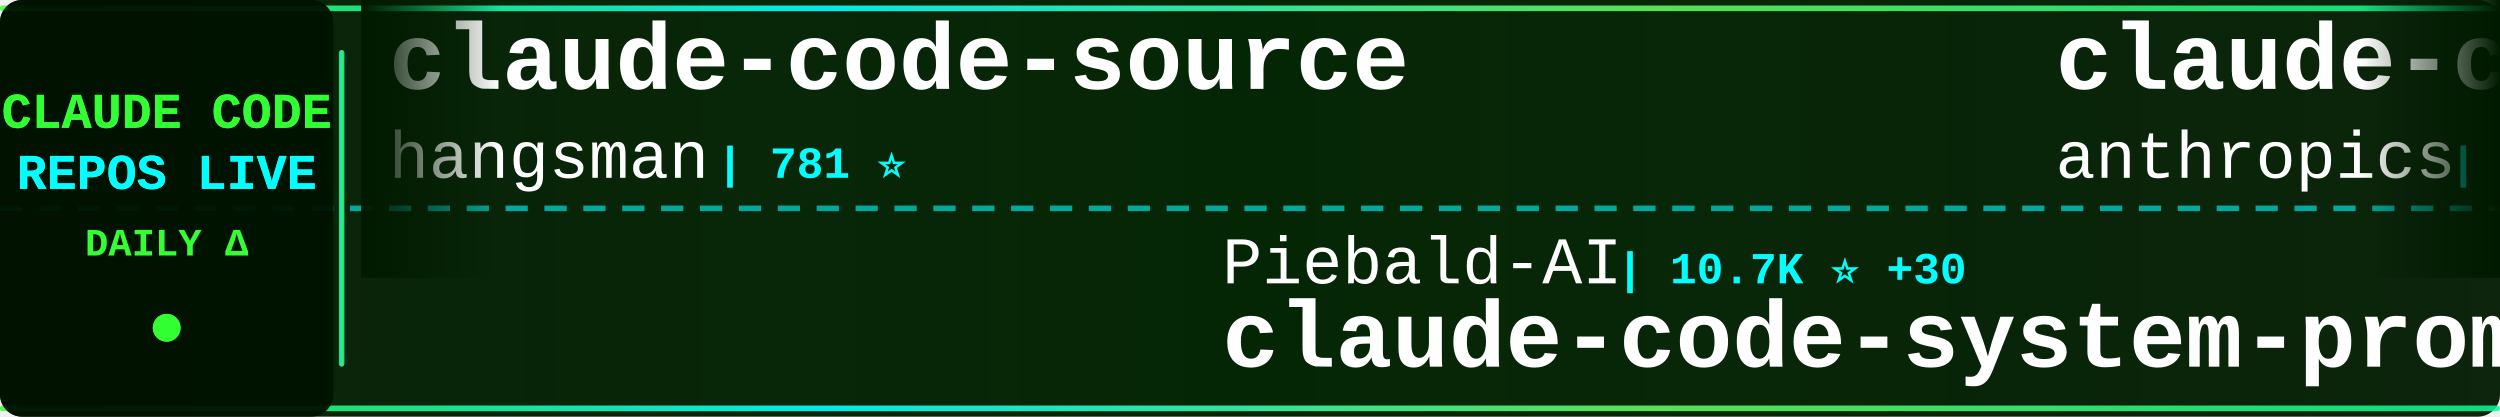
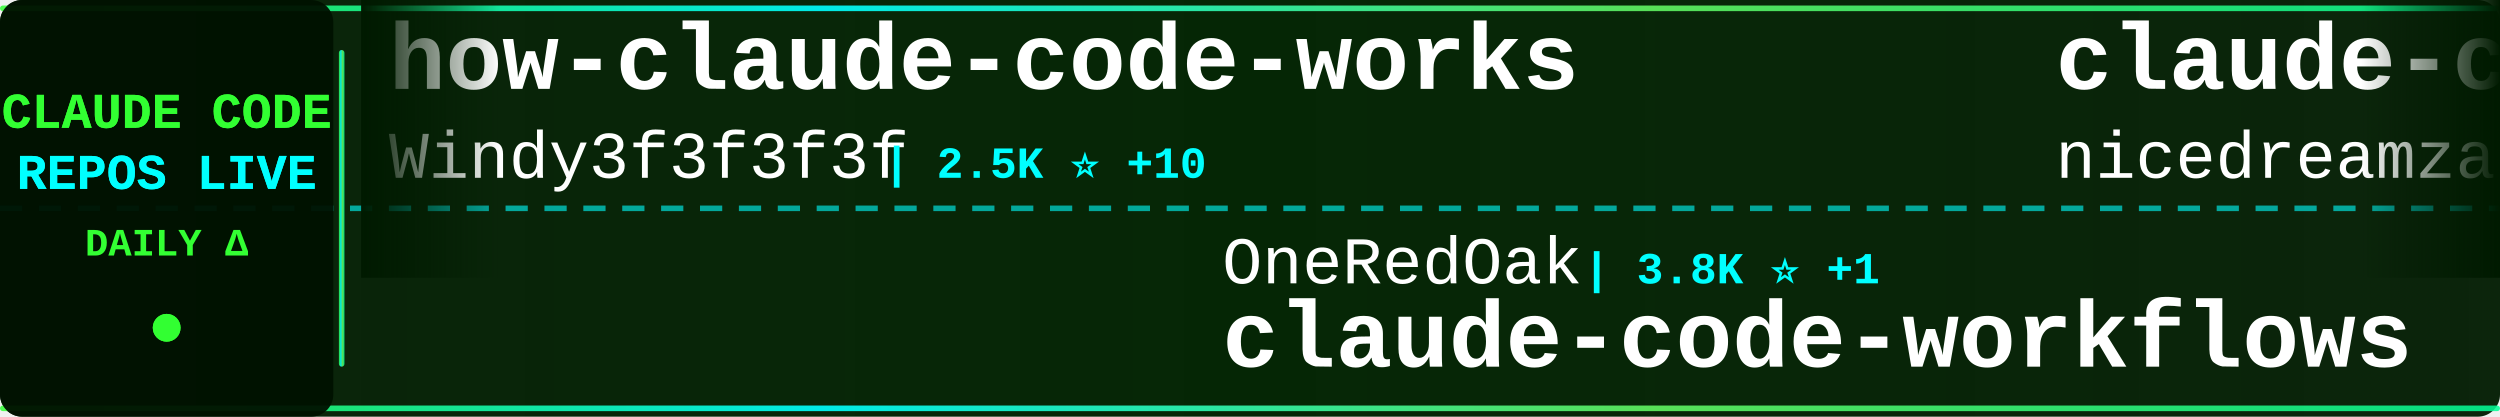
<svg xmlns="http://www.w3.org/2000/svg" width="900" height="150">
  <defs>
    <linearGradient id="tickerBg" x1="0%" y1="0%" x2="100%" y2="0%">
      <stop offset="0%" style="stop-color:#001a00;stop-opacity:0.95" />
      <stop offset="50%" style="stop-color:#002200;stop-opacity:0.98" />
      <stop offset="100%" style="stop-color:#001a00;stop-opacity:0.95" />
    </linearGradient>
    <linearGradient id="borderGrad" x1="0%" y1="0%" x2="100%" y2="0%">
      <stop offset="0%" style="stop-color:#33ff33;stop-opacity:0.85">
        <animate attributeName="stop-opacity" values="0.85;1;0.85" dur="2s" repeatCount="indefinite" />
      </stop>
      <stop offset="33%" style="stop-color:#00ffff;stop-opacity:0.9">
        <animate attributeName="stop-opacity" values="0.9;1;0.9" dur="2.2s" repeatCount="indefinite" />
      </stop>
      <stop offset="66%" style="stop-color:#66ff66;stop-opacity:0.85">
        <animate attributeName="stop-opacity" values="0.85;1;0.85" dur="1.8s" repeatCount="indefinite" />
      </stop>
      <stop offset="100%" style="stop-color:#00ff99;stop-opacity:0.85">
        <animate attributeName="stop-opacity" values="0.85;1;0.85" dur="2s" repeatCount="indefinite" />
      </stop>
    </linearGradient>
    <filter id="textGlow">
      <feGaussianBlur stdDeviation="0.1" result="coloredBlur" />
      <feMerge>
        <feMergeNode in="coloredBlur" />
        <feMergeNode in="SourceGraphic" />
      </feMerge>
    </filter>
    <filter id="metricGlow">
      <feGaussianBlur stdDeviation="0.2" result="coloredBlur" />
      <feMerge>
        <feMergeNode in="coloredBlur" />
        <feMergeNode in="SourceGraphic" />
      </feMerge>
    </filter>
    <linearGradient id="leftFade" x1="0%" y1="0%" x2="100%" y2="0%">
      <stop offset="0%" style="stop-color:#001a00;stop-opacity:1" />
      <stop offset="100%" style="stop-color:#001a00;stop-opacity:0" />
    </linearGradient>
    <linearGradient id="rightFade" x1="0%" y1="0%" x2="100%" y2="0%">
      <stop offset="0%" style="stop-color:#001a00;stop-opacity:0" />
      <stop offset="100%" style="stop-color:#001a00;stop-opacity:1" />
    </linearGradient>
  </defs>
  <rect width="900" height="150" fill="url(#tickerBg)" rx="8" />
  <rect x="0" y="2" width="900" height="2" fill="url(#borderGrad)" rx="1" />
  <rect x="0" y="146" width="900" height="2" fill="url(#borderGrad)" rx="1" />
  <line x1="0" y1="75" x2="900" y2="75" stroke="#00ffff" stroke-width="2" stroke-dasharray="8 6" opacity="0.6" />
  <rect x="0" y="0" width="120" height="150" fill="#001100" opacity="0.95" rx="8" />
  <text x="60" y="46" font-family="'Courier New', monospace" font-size="18" font-weight="bold" fill="#33ff33" text-anchor="middle" filter="url(#textGlow)">
    CLAUDE CODE
  </text>
  <text x="60" y="68" font-family="'Courier New', monospace" font-size="18" font-weight="bold" fill="#00ffff" text-anchor="middle" filter="url(#textGlow)">
    REPOS LIVE
  </text>
  <text x="60" y="92" font-family="'Courier New', monospace" font-size="14" font-weight="bold" fill="#33ff33" text-anchor="middle">
    DAILY Δ
  </text>
  <circle cx="60" cy="118" r="5" fill="#33ff33" filter="url(#metricGlow)">
    <animate attributeName="r" values="4;6;4" dur="1.5s" repeatCount="indefinite" />
    <animate attributeName="opacity" values="0.6;1;0.6" dur="1.5s" repeatCount="indefinite" />
  </circle>
  <rect x="122" y="18" width="2" height="114" fill="url(#borderGrad)" rx="1" />
  <clipPath id="tickerClip">
    <rect x="130" y="0" width="770" height="150" />
  </clipPath>
  <g clip-path="url(#tickerClip)">
    <g id="tickerItems">
      <animateTransform attributeName="transform" attributeType="XML" type="translate" from="0 0" to="-3000 0" dur="54s" repeatCount="indefinite" />
      <g transform="translate(0, 0)">
-         <text x="140" y="32" font-family="'Courier New', monospace" font-size="34" font-weight="bold" fill="#ffffff">claude-code-source</text>
-         <text x="140" y="64" font-family="'Courier New', monospace" font-size="24" font-weight="normal" fill="#ffffff" opacity="1.0">hangsman</text>
-         <text x="258" y="64" font-family="'Courier New', monospace" font-size="16" font-weight="bold" fill="#00ffff"> | 781 ⭐</text>
+         <text x="140" y="32" font-family="'Courier New', monospace" font-size="34" font-weight="bold" fill="#ffffff">how-claude-code-works</text>
+         <text x="140" y="64" font-family="'Courier New', monospace" font-size="24" font-weight="normal" fill="#ffffff" opacity="1.0">Windy3f3f3f3f</text>
+         <text x="318" y="64" font-family="'Courier New', monospace" font-size="16" font-weight="bold" fill="#00ffff"> | 2.5K ⭐ +10</text>
      </g>
      <g transform="translate(300, 0)">
-         <text x="140" y="102" font-family="'Courier New', monospace" font-size="24" font-weight="normal" fill="#ffffff" opacity="1.0">Piebald-AI</text>
-         <text x="282" y="102" font-family="'Courier New', monospace" font-size="16" font-weight="bold" fill="#00ffff"> | 10.7K ⭐ +30</text>
-         <text x="140" y="132" font-family="'Courier New', monospace" font-size="34" font-weight="bold" fill="#ffffff">claude-code-system-promp...</text>
+         <text x="140" y="102" font-family="'Courier New', monospace" font-size="24" font-weight="normal" fill="#ffffff" opacity="1.0">OneRedOak</text>
+         <text x="270" y="102" font-family="'Courier New', monospace" font-size="16" font-weight="bold" fill="#00ffff"> | 3.8K ⭐ +1</text>
+         <text x="140" y="132" font-family="'Courier New', monospace" font-size="34" font-weight="bold" fill="#ffffff">claude-code-workflows</text>
      </g>
      <g transform="translate(600, 0)">
-         <text x="140" y="32" font-family="'Courier New', monospace" font-size="34" font-weight="bold" fill="#ffffff">claude-code</text>
-         <text x="140" y="64" font-family="'Courier New', monospace" font-size="24" font-weight="normal" fill="#ffffff" opacity="1.0">anthropics</text>
-         <text x="282" y="64" font-family="'Courier New', monospace" font-size="16" font-weight="bold" fill="#00ffff"> | 129.2K ⭐ +651</text>
+         <text x="140" y="32" font-family="'Courier New', monospace" font-size="34" font-weight="bold" fill="#ffffff">claude-code-local</text>
+         <text x="140" y="64" font-family="'Courier New', monospace" font-size="24" font-weight="normal" fill="#ffffff" opacity="1.0">nicedreamzapp</text>
+         <text x="318" y="64" font-family="'Courier New', monospace" font-size="16" font-weight="bold" fill="#00ffff"> | 2.7K ⭐ +7</text>
      </g>
      <g transform="translate(900, 0)">
-         <text x="140" y="102" font-family="'Courier New', monospace" font-size="24" font-weight="normal" fill="#ffffff" opacity="1.0">lowcortisolprogrammer</text>
-         <text x="414" y="102" font-family="'Courier New', monospace" font-size="16" font-weight="bold" fill="#00ffff"> | 172 ⭐</text>
+         <text x="140" y="102" font-family="'Courier New', monospace" font-size="24" font-weight="normal" fill="#ffffff" opacity="1.0">hangsman</text>
+         <text x="258" y="102" font-family="'Courier New', monospace" font-size="16" font-weight="bold" fill="#00ffff"> | 781 ⭐</text>
+         <text x="140" y="132" font-family="'Courier New', monospace" font-size="34" font-weight="bold" fill="#ffffff">claude-code-source</text>
+       </g>
+       <g transform="translate(1200, 0)">
+         <text x="140" y="32" font-family="'Courier New', monospace" font-size="34" font-weight="bold" fill="#ffffff">claude-code</text>
+         <text x="140" y="64" font-family="'Courier New', monospace" font-size="24" font-weight="normal" fill="#ffffff" opacity="1.0">claude-code-best</text>
+         <text x="354" y="64" font-family="'Courier New', monospace" font-size="16" font-weight="bold" fill="#00ffff"> | 19.3K ⭐ +49</text>
+       </g>
+       <g transform="translate(1500, 0)">
+         <text x="140" y="102" font-family="'Courier New', monospace" font-size="24" font-weight="normal" fill="#ffffff" opacity="1.0">alex000kim</text>
+         <text x="282" y="102" font-family="'Courier New', monospace" font-size="16" font-weight="bold" fill="#00ffff"> | 227 ⭐</text>
        <text x="140" y="132" font-family="'Courier New', monospace" font-size="34" font-weight="bold" fill="#ffffff">claude-code</text>
      </g>
-       <g transform="translate(1200, 0)">
-         <text x="140" y="32" font-family="'Courier New', monospace" font-size="34" font-weight="bold" fill="#ffffff">claude-code-sourcemap</text>
-         <text x="140" y="64" font-family="'Courier New', monospace" font-size="24" font-weight="normal" fill="#ffffff" opacity="1.0">ChinaSiro</text>
-         <text x="270" y="64" font-family="'Courier New', monospace" font-size="16" font-weight="bold" fill="#00ffff"> | 9.3K ⭐ +10</text>
-       </g>
-       <g transform="translate(1500, 0)">
-         <text x="140" y="102" font-family="'Courier New', monospace" font-size="24" font-weight="normal" fill="#ffffff" opacity="1.0">multica-ai</text>
-         <text x="282" y="102" font-family="'Courier New', monospace" font-size="16" font-weight="bold" fill="#00ffff"> | 164.2K ⭐ +1.3K</text>
-         <text x="140" y="132" font-family="'Courier New', monospace" font-size="34" font-weight="bold" fill="#ffffff">andrej-karpathy-skills</text>
-       </g>
      <g transform="translate(1800, 0)">
-         <text x="140" y="32" font-family="'Courier New', monospace" font-size="34" font-weight="bold" fill="#ffffff">awesome-claude-code-suba...</text>
-         <text x="140" y="64" font-family="'Courier New', monospace" font-size="24" font-weight="normal" fill="#ffffff" opacity="1.0">VoltAgent</text>
-         <text x="270" y="64" font-family="'Courier New', monospace" font-size="16" font-weight="bold" fill="#00ffff"> | 21.0K ⭐ +67</text>
+         <text x="140" y="32" font-family="'Courier New', monospace" font-size="34" font-weight="bold" fill="#ffffff">claude-code-webui</text>
+         <text x="140" y="64" font-family="'Courier New', monospace" font-size="24" font-weight="normal" fill="#ffffff" opacity="1.0">sugyan</text>
+         <text x="234" y="64" font-family="'Courier New', monospace" font-size="16" font-weight="bold" fill="#00ffff"> | 1.1K ⭐ +3</text>
      </g>
      <g transform="translate(2100, 0)">
-         <text x="140" y="102" font-family="'Courier New', monospace" font-size="24" font-weight="normal" fill="#ffffff" opacity="1.0">wanshuiyin</text>
-         <text x="282" y="102" font-family="'Courier New', monospace" font-size="16" font-weight="bold" fill="#00ffff"> | 11.2K ⭐ +79</text>
-         <text x="140" y="132" font-family="'Courier New', monospace" font-size="34" font-weight="bold" fill="#ffffff">Auto-claude-code-researc...</text>
+         <text x="140" y="102" font-family="'Courier New', monospace" font-size="24" font-weight="normal" fill="#ffffff" opacity="1.0">anthropics</text>
+         <text x="282" y="102" font-family="'Courier New', monospace" font-size="16" font-weight="bold" fill="#00ffff"> | 129.3K ⭐ +573</text>
+         <text x="140" y="132" font-family="'Courier New', monospace" font-size="34" font-weight="bold" fill="#ffffff">claude-code</text>
      </g>
      <g transform="translate(2400, 0)">
-         <text x="140" y="32" font-family="'Courier New', monospace" font-size="34" font-weight="bold" fill="#ffffff">claude-code-plugins-plus...</text>
-         <text x="140" y="64" font-family="'Courier New', monospace" font-size="24" font-weight="normal" fill="#ffffff" opacity="1.0">jeremylongshore</text>
-         <text x="342" y="64" font-family="'Courier New', monospace" font-size="16" font-weight="bold" fill="#00ffff"> | 2.3K ⭐ +3</text>
+         <text x="140" y="32" font-family="'Courier New', monospace" font-size="34" font-weight="bold" fill="#ffffff">claude-code-hooks-master...</text>
+         <text x="140" y="64" font-family="'Courier New', monospace" font-size="24" font-weight="normal" fill="#ffffff" opacity="1.0">disler</text>
+         <text x="234" y="64" font-family="'Courier New', monospace" font-size="16" font-weight="bold" fill="#00ffff"> | 3.7K ⭐ +5</text>
      </g>
      <g transform="translate(2700, 0)">
-         <text x="140" y="102" font-family="'Courier New', monospace" font-size="24" font-weight="normal" fill="#ffffff" opacity="1.0">T-Lab-CUHKSZ</text>
-         <text x="306" y="102" font-family="'Courier New', monospace" font-size="16" font-weight="bold" fill="#00ffff"> | 317 ⭐</text>
-         <text x="140" y="132" font-family="'Courier New', monospace" font-size="34" font-weight="bold" fill="#ffffff">claude-code</text>
+         <text x="140" y="102" font-family="'Courier New', monospace" font-size="24" font-weight="normal" fill="#ffffff" opacity="1.0">feiskyer</text>
+         <text x="258" y="102" font-family="'Courier New', monospace" font-size="16" font-weight="bold" fill="#00ffff"> | 1.5K ⭐ +2</text>
+         <text x="140" y="132" font-family="'Courier New', monospace" font-size="34" font-weight="bold" fill="#ffffff">claude-code-settings</text>
      </g>
      <g transform="translate(3000, 0)">
-         <text x="140" y="32" font-family="'Courier New', monospace" font-size="34" font-weight="bold" fill="#ffffff">claude-code-source</text>
-         <text x="140" y="64" font-family="'Courier New', monospace" font-size="24" font-weight="normal" fill="#ffffff" opacity="1.0">hangsman</text>
-         <text x="258" y="64" font-family="'Courier New', monospace" font-size="16" font-weight="bold" fill="#00ffff"> | 781 ⭐</text>
+         <text x="140" y="32" font-family="'Courier New', monospace" font-size="34" font-weight="bold" fill="#ffffff">how-claude-code-works</text>
+         <text x="140" y="64" font-family="'Courier New', monospace" font-size="24" font-weight="normal" fill="#ffffff" opacity="1.0">Windy3f3f3f3f</text>
+         <text x="318" y="64" font-family="'Courier New', monospace" font-size="16" font-weight="bold" fill="#00ffff"> | 2.5K ⭐ +10</text>
      </g>
      <g transform="translate(3300, 0)">
-         <text x="140" y="102" font-family="'Courier New', monospace" font-size="24" font-weight="normal" fill="#ffffff" opacity="1.0">Piebald-AI</text>
-         <text x="282" y="102" font-family="'Courier New', monospace" font-size="16" font-weight="bold" fill="#00ffff"> | 10.7K ⭐ +30</text>
-         <text x="140" y="132" font-family="'Courier New', monospace" font-size="34" font-weight="bold" fill="#ffffff">claude-code-system-promp...</text>
+         <text x="140" y="102" font-family="'Courier New', monospace" font-size="24" font-weight="normal" fill="#ffffff" opacity="1.0">OneRedOak</text>
+         <text x="270" y="102" font-family="'Courier New', monospace" font-size="16" font-weight="bold" fill="#00ffff"> | 3.8K ⭐ +1</text>
+         <text x="140" y="132" font-family="'Courier New', monospace" font-size="34" font-weight="bold" fill="#ffffff">claude-code-workflows</text>
      </g>
      <g transform="translate(3600, 0)">
-         <text x="140" y="32" font-family="'Courier New', monospace" font-size="34" font-weight="bold" fill="#ffffff">claude-code</text>
-         <text x="140" y="64" font-family="'Courier New', monospace" font-size="24" font-weight="normal" fill="#ffffff" opacity="1.0">anthropics</text>
-         <text x="282" y="64" font-family="'Courier New', monospace" font-size="16" font-weight="bold" fill="#00ffff"> | 129.2K ⭐ +651</text>
+         <text x="140" y="32" font-family="'Courier New', monospace" font-size="34" font-weight="bold" fill="#ffffff">claude-code-local</text>
+         <text x="140" y="64" font-family="'Courier New', monospace" font-size="24" font-weight="normal" fill="#ffffff" opacity="1.0">nicedreamzapp</text>
+         <text x="318" y="64" font-family="'Courier New', monospace" font-size="16" font-weight="bold" fill="#00ffff"> | 2.7K ⭐ +7</text>
      </g>
      <g transform="translate(3900, 0)">
-         <text x="140" y="102" font-family="'Courier New', monospace" font-size="24" font-weight="normal" fill="#ffffff" opacity="1.0">lowcortisolprogrammer</text>
-         <text x="414" y="102" font-family="'Courier New', monospace" font-size="16" font-weight="bold" fill="#00ffff"> | 172 ⭐</text>
-         <text x="140" y="132" font-family="'Courier New', monospace" font-size="34" font-weight="bold" fill="#ffffff">claude-code</text>
+         <text x="140" y="102" font-family="'Courier New', monospace" font-size="24" font-weight="normal" fill="#ffffff" opacity="1.0">hangsman</text>
+         <text x="258" y="102" font-family="'Courier New', monospace" font-size="16" font-weight="bold" fill="#00ffff"> | 781 ⭐</text>
+         <text x="140" y="132" font-family="'Courier New', monospace" font-size="34" font-weight="bold" fill="#ffffff">claude-code-source</text>
      </g>
    </g>
  </g>
  <rect x="130" y="0" width="50" height="100" fill="url(#leftFade)" />
  <rect x="850" y="0" width="50" height="100" fill="url(#rightFade)" />
</svg>
